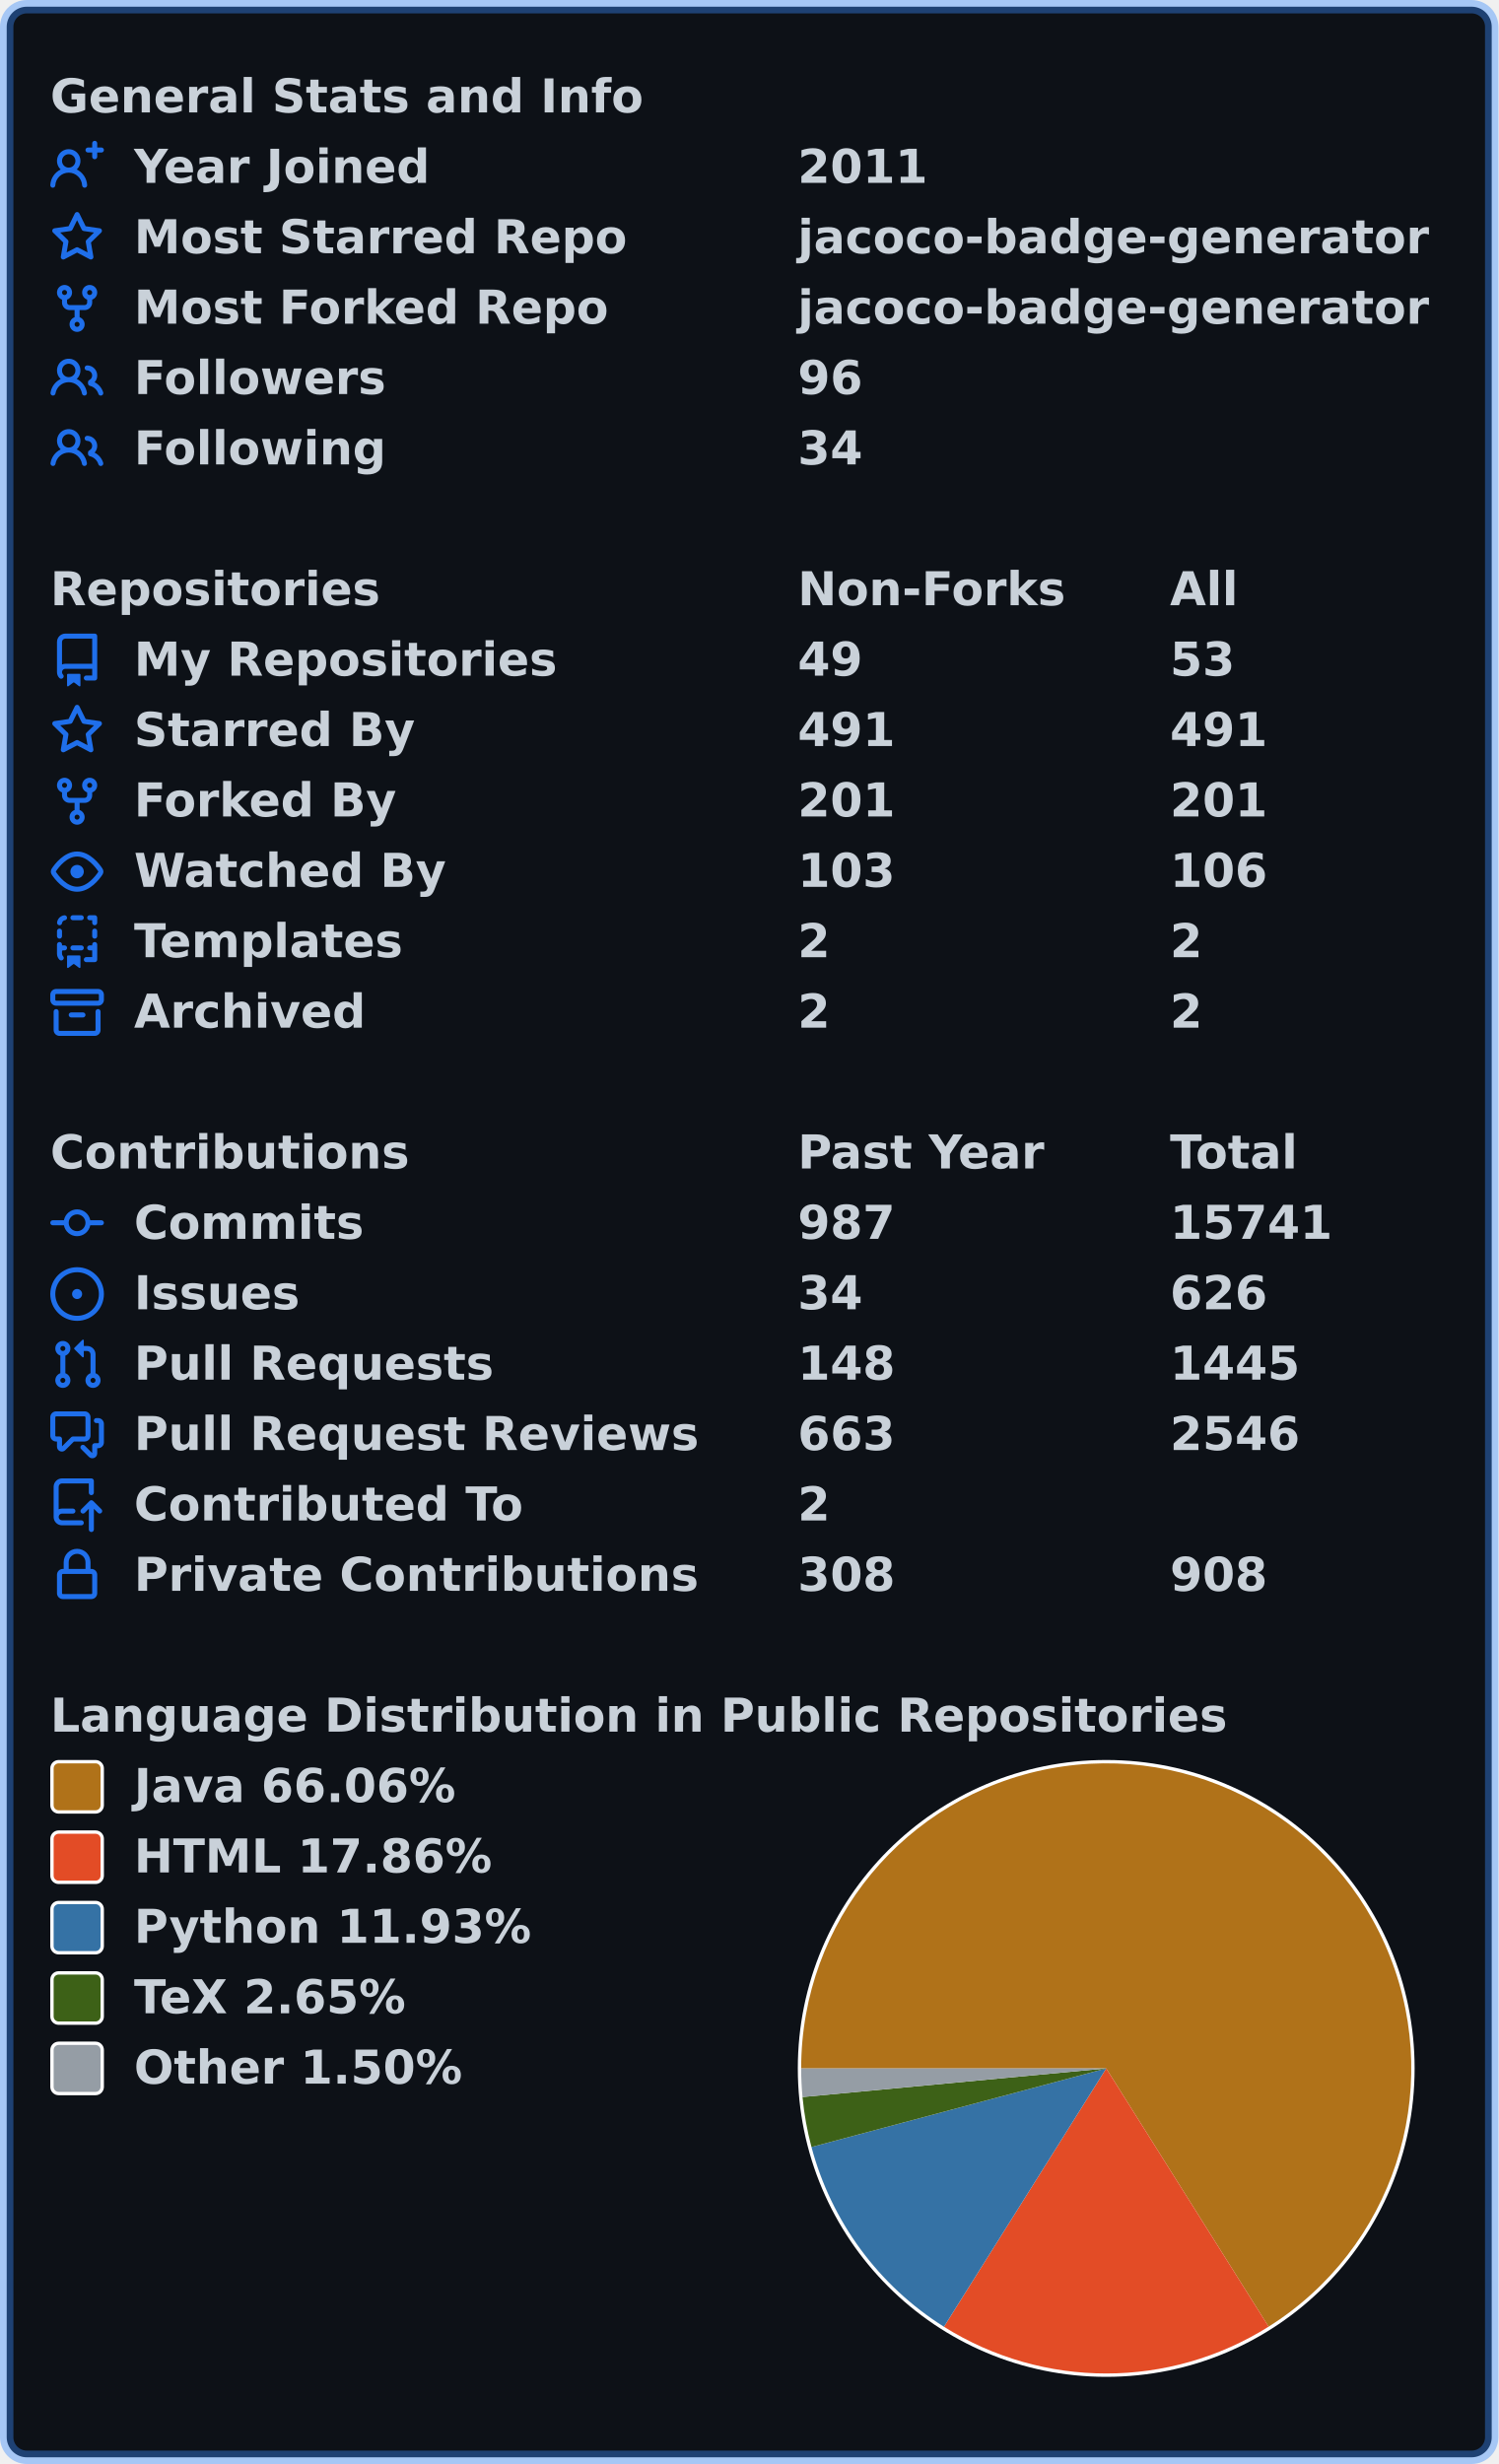
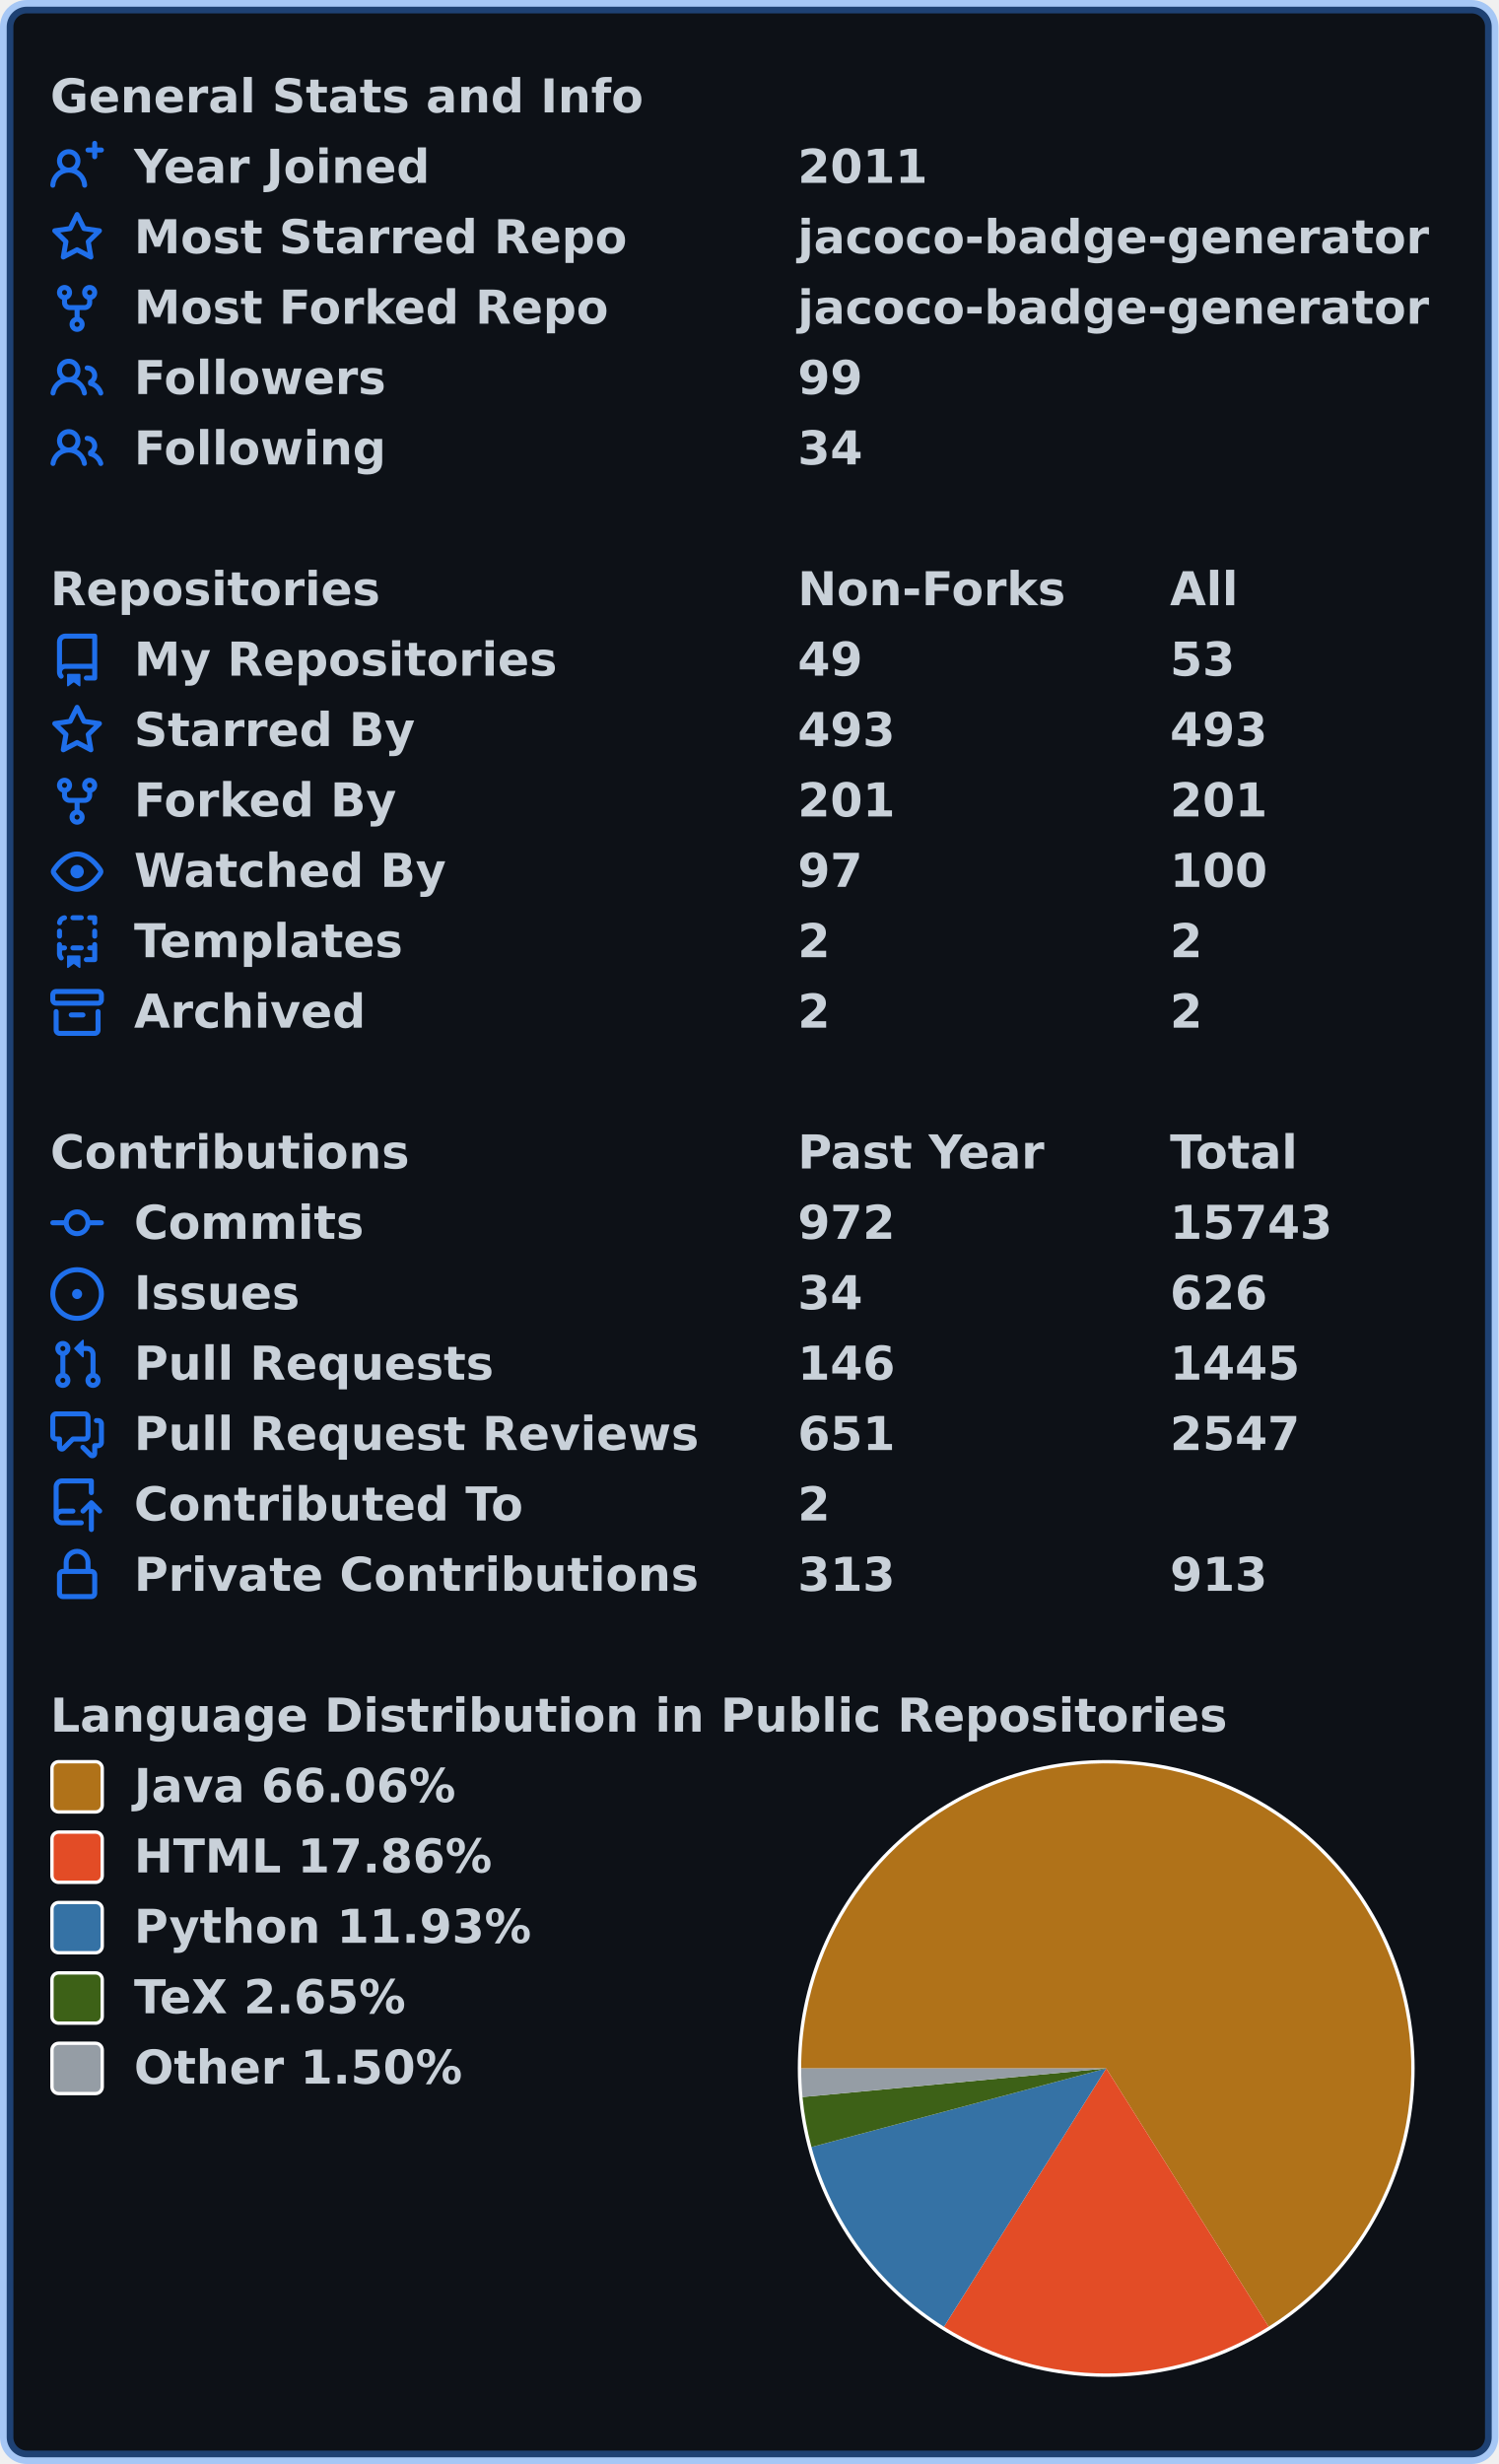
<svg xmlns="http://www.w3.org/2000/svg" width="447" height="735" viewBox="0 0 447 735" lang="en" xml:lang="en">
  <rect x="2" y="2" stroke-width="4" rx="6" width="443" height="731" stroke="rgba(56,139,253,0.4)" fill="#0d1117" />
  <g font-weight="600" font-size="110pt" font-family="Verdana,Geneva,DejaVu Sans,sans-serif" text-rendering="geometricPrecision">
    <g transform="translate(0, 21)" fill="#c9d1d9">
      <g transform="translate(15, 0)">
        <g transform="scale(0.095)">
          <text x="0" y="132" textLength="1851" lengthAdjust="spacingAndGlyphs">General Stats and Info</text>
        </g>
      </g>
      <g transform="translate(15, 21)">
        <path fill="#1f6feb" fill-rule="evenodd" d="M13.25 0a.75.75 0 01.75.75V2h1.25a.75.75 0 010 1.5H14v1.25a.75.75 0 01-1.5 0V3.5h-1.25a.75.75 0 010-1.5h1.25V.75a.75.75 0 01.75-.75zM5.5 4a2 2 0 100 4 2 2 0 000-4zm2.4 4.548a3.5 3.5 0 10-4.799 0 5.527 5.527 0 00-3.1 4.66.75.75 0 101.498.085A4.01 4.01 0 015.5 9.5a4.01 4.01 0 014.001 3.793.75.75 0 101.498-.086 5.527 5.527 0 00-3.1-4.659z" />
        <g transform="scale(0.095)">
          <text lengthAdjust="spacingAndGlyphs" textLength="932" x="263" y="132">Year Joined</text>
          <text lengthAdjust="spacingAndGlyphs" textLength="420" x="2347" y="132">2011</text>
        </g>
      </g>
      <g transform="translate(15, 42)">
        <path fill="#1f6feb" fill-rule="evenodd" d="M8 .25a.75.75 0 01.673.418l1.882 3.815 4.21.612a.75.75 0 01.416 1.279l-3.046 2.97.719 4.192a.75.75 0 01-1.088.791L8 12.347l-3.766 1.98a.75.75 0 01-1.088-.79l.72-4.194L.818 6.374a.75.75 0 01.416-1.28l4.21-.611L7.327.668A.75.75 0 018 .25zm0 2.445L6.615 5.5a.75.75 0 01-.564.41l-3.097.45 2.24 2.184a.75.75 0 01.216.664l-.528 3.084 2.769-1.456a.75.75 0 01.698 0l2.77 1.456-.53-3.084a.75.75 0 01.216-.664l2.24-2.183-3.096-.45a.75.75 0 01-.564-.41L8 2.694v.001z" />
        <g transform="scale(0.095)">
          <text lengthAdjust="spacingAndGlyphs" textLength="1532" x="263" y="132">Most Starred Repo</text>
          <text lengthAdjust="spacingAndGlyphs" textLength="1986" x="2347" y="132">jacoco-badge-generator</text>
        </g>
      </g>
      <g transform="translate(15, 63)">
        <path fill="#1f6feb" fill-rule="evenodd" d="M5 3.25a.75.75 0 11-1.5 0 .75.75 0 011.5 0zm0 2.122a2.25 2.25 0 10-1.5 0v.878A2.25 2.25 0 005.75 8.5h1.5v2.128a2.251 2.251 0 101.5 0V8.5h1.5a2.25 2.25 0 002.25-2.25v-.878a2.25 2.25 0 10-1.5 0v.878a.75.75 0 01-.75.75h-4.5A.75.75 0 015 6.25v-.878zm3.75 7.378a.75.75 0 11-1.5 0 .75.75 0 011.5 0zm3-8.75a.75.75 0 100-1.5.75.75 0 000 1.5z" />
        <g transform="scale(0.095)">
          <text lengthAdjust="spacingAndGlyphs" textLength="1485" x="263" y="132">Most Forked Repo</text>
          <text lengthAdjust="spacingAndGlyphs" textLength="1986" x="2347" y="132">jacoco-badge-generator</text>
        </g>
      </g>
      <g transform="translate(15, 84)">
        <path fill="#1f6feb" fill-rule="evenodd" d="M5.5 3.5a2 2 0 100 4 2 2 0 000-4zM2 5.5a3.5 3.5 0 115.898 2.549 5.507 5.507 0 013.034 4.084.75.75 0 11-1.482.235 4.001 4.001 0 00-7.9 0 .75.75 0 01-1.482-.236A5.507 5.507 0 013.102 8.05 3.49 3.49 0 012 5.5zM11 4a.75.75 0 100 1.5 1.5 1.5 0 01.666 2.844.75.75 0 00-.416.672v.352a.75.75 0 00.574.73c1.2.289 2.162 1.2 2.522 2.372a.75.75 0 101.434-.44 5.01 5.01 0 00-2.56-3.012A3 3 0 0011 4z" />
        <g transform="scale(0.095)">
          <text lengthAdjust="spacingAndGlyphs" textLength="778" x="263" y="132">Followers</text>
-           <text lengthAdjust="spacingAndGlyphs" textLength="210" x="2347" y="132">96</text>
+           <text lengthAdjust="spacingAndGlyphs" textLength="210" x="2347" y="132">99</text>
        </g>
      </g>
      <g transform="translate(15, 105)">
        <path fill="#1f6feb" fill-rule="evenodd" d="M5.5 3.5a2 2 0 100 4 2 2 0 000-4zM2 5.5a3.5 3.5 0 115.898 2.549 5.507 5.507 0 013.034 4.084.75.75 0 11-1.482.235 4.001 4.001 0 00-7.9 0 .75.75 0 01-1.482-.236A5.507 5.507 0 013.102 8.05 3.49 3.49 0 012 5.5zM11 4a.75.75 0 100 1.5 1.5 1.5 0 01.666 2.844.75.75 0 00-.416.672v.352a.75.75 0 00.574.73c1.2.289 2.162 1.2 2.522 2.372a.75.75 0 101.434-.44 5.01 5.01 0 00-2.56-3.012A3 3 0 0011 4z" />
        <g transform="scale(0.095)">
          <text lengthAdjust="spacingAndGlyphs" textLength="780" x="263" y="132">Following</text>
          <text lengthAdjust="spacingAndGlyphs" textLength="210" x="2347" y="132">34</text>
        </g>
      </g>
    </g>
    <g transform="translate(0, 168)" fill="#c9d1d9">
      <g transform="translate(15, 0)">
        <g transform="scale(0.095)">
          <text x="0" y="132" textLength="1020" lengthAdjust="spacingAndGlyphs">Repositories</text>
          <text x="2347" y="132" textLength="832" lengthAdjust="spacingAndGlyphs">Non-Forks</text>
          <text x="3516" y="132" textLength="206" lengthAdjust="spacingAndGlyphs">All</text>
        </g>
      </g>
      <g transform="translate(15, 21)">
        <path fill="#1f6feb" fill-rule="evenodd" d="M2 2.5A2.5 2.5 0 014.5 0h8.75a.75.75 0 01.75.75v12.5a.75.75 0 01-.75.75h-2.5a.75.75 0 110-1.5h1.75v-2h-8a1 1 0 00-.714 1.7.75.75 0 01-1.072 1.05A2.495 2.495 0 012 11.5v-9zm10.5-1V9h-8c-.356 0-.694.074-1 .208V2.5a1 1 0 011-1h8zM5 12.25v3.25a.25.25 0 00.4.2l1.45-1.087a.25.25 0 01.3 0L8.6 15.7a.25.25 0 00.4-.2v-3.25a.25.25 0 00-.25-.25h-3.5a.25.25 0 00-.25.25z" />
        <g transform="scale(0.095)">
          <text lengthAdjust="spacingAndGlyphs" textLength="1312" x="263" y="132">My Repositories</text>
          <text lengthAdjust="spacingAndGlyphs" textLength="210" x="2347" y="132">49</text>
          <text lengthAdjust="spacingAndGlyphs" textLength="210" x="3516" y="132">53</text>
        </g>
      </g>
      <g transform="translate(15, 42)">
        <path fill="#1f6feb" fill-rule="evenodd" d="M8 .25a.75.75 0 01.673.418l1.882 3.815 4.21.612a.75.75 0 01.416 1.279l-3.046 2.97.719 4.192a.75.75 0 01-1.088.791L8 12.347l-3.766 1.98a.75.75 0 01-1.088-.79l.72-4.194L.818 6.374a.75.75 0 01.416-1.28l4.21-.611L7.327.668A.75.75 0 018 .25zm0 2.445L6.615 5.5a.75.75 0 01-.564.41l-3.097.45 2.24 2.184a.75.75 0 01.216.664l-.528 3.084 2.769-1.456a.75.75 0 01.698 0l2.77 1.456-.53-3.084a.75.75 0 01.216-.664l2.24-2.183-3.096-.45a.75.75 0 01-.564-.41L8 2.694v.001z" />
        <g transform="scale(0.095)">
          <text lengthAdjust="spacingAndGlyphs" textLength="874" x="263" y="132">Starred By</text>
-           <text lengthAdjust="spacingAndGlyphs" textLength="315" x="2347" y="132">491</text>
-           <text lengthAdjust="spacingAndGlyphs" textLength="315" x="3516" y="132">491</text>
+           <text lengthAdjust="spacingAndGlyphs" textLength="315" x="2347" y="132">493</text>
+           <text lengthAdjust="spacingAndGlyphs" textLength="315" x="3516" y="132">493</text>
        </g>
      </g>
      <g transform="translate(15, 63)">
        <path fill="#1f6feb" fill-rule="evenodd" d="M5 3.25a.75.75 0 11-1.5 0 .75.75 0 011.5 0zm0 2.122a2.25 2.25 0 10-1.5 0v.878A2.25 2.25 0 005.75 8.5h1.5v2.128a2.251 2.251 0 101.5 0V8.5h1.5a2.25 2.25 0 002.25-2.25v-.878a2.25 2.25 0 10-1.5 0v.878a.75.75 0 01-.75.75h-4.5A.75.75 0 015 6.25v-.878zm3.75 7.378a.75.75 0 11-1.5 0 .75.75 0 011.5 0zm3-8.75a.75.75 0 100-1.5.75.75 0 000 1.5z" />
        <g transform="scale(0.095)">
          <text lengthAdjust="spacingAndGlyphs" textLength="828" x="263" y="132">Forked By</text>
          <text lengthAdjust="spacingAndGlyphs" textLength="315" x="2347" y="132">201</text>
          <text lengthAdjust="spacingAndGlyphs" textLength="315" x="3516" y="132">201</text>
        </g>
      </g>
      <g transform="translate(15, 84)">
        <path fill="#1f6feb" fill-rule="evenodd" d="M1.679 7.932c.412-.621 1.242-1.75 2.366-2.717C5.175 4.242 6.527 3.5 8 3.5c1.473 0 2.824.742 3.955 1.715 1.124.967 1.954 2.096 2.366 2.717a.119.119 0 010 .136c-.412.621-1.242 1.75-2.366 2.717C10.825 11.758 9.473 12.5 8 12.5c-1.473 0-2.824-.742-3.955-1.715C2.92 9.818 2.09 8.69 1.679 8.068a.119.119 0 010-.136zM8 2c-1.981 0-3.67.992-4.933 2.078C1.797 5.169.88 6.423.43 7.1a1.619 1.619 0 000 1.798c.45.678 1.367 1.932 2.637 3.024C4.329 13.008 6.019 14 8 14c1.981 0 3.67-.992 4.933-2.078 1.27-1.091 2.187-2.345 2.637-3.023a1.619 1.619 0 000-1.798c-.45-.678-1.367-1.932-2.637-3.023C11.671 2.992 9.981 2 8 2zm0 8a2 2 0 100-4 2 2 0 000 4z" />
        <g transform="scale(0.095)">
          <text lengthAdjust="spacingAndGlyphs" textLength="993" x="263" y="132">Watched By</text>
-           <text lengthAdjust="spacingAndGlyphs" textLength="315" x="2347" y="132">103</text>
-           <text lengthAdjust="spacingAndGlyphs" textLength="315" x="3516" y="132">106</text>
+           <text lengthAdjust="spacingAndGlyphs" textLength="210" x="2347" y="132">97</text>
+           <text lengthAdjust="spacingAndGlyphs" textLength="315" x="3516" y="132">100</text>
        </g>
      </g>
      <g transform="translate(15, 105)">
        <path fill="#1f6feb" fill-rule="evenodd" d="M6 .75A.75.75 0 016.75 0h2.5a.75.75 0 010 1.5h-2.5A.75.75 0 016 .75zm5 0a.75.75 0 01.75-.75h1.5a.75.75 0 01.75.75v1.5a.75.75 0 01-1.5 0V1.5h-.75A.75.75 0 0111 .75zM4.992.662a.75.75 0 01-.636.848c-.436.063-.783.41-.846.846a.75.75 0 01-1.485-.212A2.501 2.501 0 014.144.025a.75.75 0 01.848.637zM2.75 4a.75.75 0 01.75.75v1.5a.75.75 0 01-1.5 0v-1.5A.75.75 0 012.75 4zm10.5 0a.75.75 0 01.75.75v1.5a.75.75 0 01-1.5 0v-1.5a.75.75 0 01.75-.75zM2.75 8a.75.75 0 01.75.75v.268A1.72 1.72 0 013.75 9h.5a.75.75 0 010 1.5h-.5a.25.25 0 00-.25.25v.75c0 .28.114.532.3.714a.75.75 0 01-1.05 1.072A2.495 2.495 0 012 11.5V8.75A.75.75 0 012.75 8zm10.5 0a.75.75 0 01.75.75v4.5a.75.75 0 01-.75.75h-2.5a.75.75 0 010-1.5h1.75v-2h-.75a.75.75 0 010-1.5h.75v-.25a.75.75 0 01.75-.75zM6 9.75A.75.75 0 016.75 9h2.5a.75.75 0 010 1.5h-2.5A.75.75 0 016 9.75zm-1 2.5v3.25a.25.25 0 00.4.2l1.45-1.087a.25.25 0 01.3 0L8.6 15.7a.25.25 0 00.4-.2v-3.25a.25.25 0 00-.25-.25h-3.5a.25.25 0 00-.25.25z" />
        <g transform="scale(0.095)">
          <text lengthAdjust="spacingAndGlyphs" textLength="868" x="263" y="132">Templates</text>
          <text lengthAdjust="spacingAndGlyphs" textLength="105" x="2347" y="132">2</text>
          <text lengthAdjust="spacingAndGlyphs" textLength="105" x="3516" y="132">2</text>
        </g>
      </g>
      <g transform="translate(15, 126)">
        <path fill="#1f6feb" fill-rule="evenodd" d="M1.75 2.5a.25.25 0 00-.25.25v1.5c0 .138.112.25.25.25h12.5a.25.25 0 00.25-.25v-1.5a.25.25 0 00-.25-.25H1.75zM0 2.75C0 1.784.784 1 1.75 1h12.5c.966 0 1.75.784 1.75 1.75v1.5A1.75 1.75 0 0114.25 6H1.75A1.75 1.75 0 010 4.25v-1.5zM1.75 7a.75.75 0 01.75.75v5.5c0 .138.112.25.25.25h10.5a.25.25 0 00.25-.25v-5.5a.75.75 0 111.5 0v5.5A1.75 1.75 0 0113.25 15H2.75A1.75 1.75 0 011 13.25v-5.5A.75.75 0 011.75 7zm4.5 1a.75.75 0 000 1.5h3.5a.75.75 0 100-1.5h-3.5z" />
        <g transform="scale(0.095)">
          <text lengthAdjust="spacingAndGlyphs" textLength="726" x="263" y="132">Archived</text>
          <text lengthAdjust="spacingAndGlyphs" textLength="105" x="2347" y="132">2</text>
          <text lengthAdjust="spacingAndGlyphs" textLength="105" x="3516" y="132">2</text>
        </g>
      </g>
    </g>
    <g transform="translate(0, 336)" fill="#c9d1d9">
      <g transform="translate(15, 0)">
        <g transform="scale(0.095)">
          <text x="0" y="132" textLength="1112" lengthAdjust="spacingAndGlyphs">Contributions</text>
          <text x="2347" y="132" textLength="774" lengthAdjust="spacingAndGlyphs">Past Year</text>
          <text x="3516" y="132" textLength="414" lengthAdjust="spacingAndGlyphs">Total</text>
        </g>
      </g>
      <g transform="translate(15, 21)">
        <path fill="#1f6feb" fill-rule="evenodd" d="M10.5 7.75a2.5 2.5 0 11-5 0 2.5 2.5 0 015 0zm1.43.75a4.002 4.002 0 01-7.86 0H.75a.75.75 0 110-1.5h3.32a4.001 4.001 0 017.86 0h3.32a.75.75 0 110 1.5h-3.32z" />
        <g transform="scale(0.095)">
          <text lengthAdjust="spacingAndGlyphs" textLength="734" x="263" y="132">Commits</text>
-           <text lengthAdjust="spacingAndGlyphs" textLength="315" x="2347" y="132">987</text>
-           <text lengthAdjust="spacingAndGlyphs" textLength="525" x="3516" y="132">15741</text>
+           <text lengthAdjust="spacingAndGlyphs" textLength="315" x="2347" y="132">972</text>
+           <text lengthAdjust="spacingAndGlyphs" textLength="525" x="3516" y="132">15743</text>
        </g>
      </g>
      <g transform="translate(15, 42)">
        <path fill="#1f6feb" d="M8 9.5a1.5 1.5 0 100-3 1.5 1.5 0 000 3z" />
        <path fill="#1f6feb" fill-rule="evenodd" d="M8 0a8 8 0 100 16A8 8 0 008 0zM1.5 8a6.5 6.5 0 1113 0 6.5 6.5 0 01-13 0z" />
        <g transform="scale(0.095)">
          <text lengthAdjust="spacingAndGlyphs" textLength="512" x="263" y="132">Issues</text>
          <text lengthAdjust="spacingAndGlyphs" textLength="210" x="2347" y="132">34</text>
          <text lengthAdjust="spacingAndGlyphs" textLength="315" x="3516" y="132">626</text>
        </g>
      </g>
      <g transform="translate(15, 63)">
        <path fill="#1f6feb" fill-rule="evenodd" d="M7.177 3.073L9.573.677A.25.25 0 0110 .854v4.792a.25.25 0 01-.427.177L7.177 3.427a.25.25 0 010-.354zM3.75 2.5a.75.75 0 100 1.5.75.75 0 000-1.5zm-2.25.75a2.25 2.25 0 113 2.122v5.256a2.251 2.251 0 11-1.5 0V5.372A2.25 2.25 0 011.5 3.25zM11 2.5h-1V4h1a1 1 0 011 1v5.628a2.251 2.251 0 101.5 0V5A2.5 2.5 0 0011 2.5zm1 10.25a.75.75 0 111.5 0 .75.75 0 01-1.5 0zM3.75 12a.75.75 0 100 1.5.75.75 0 000-1.5z" />
        <g transform="scale(0.095)">
          <text lengthAdjust="spacingAndGlyphs" textLength="1113" x="263" y="132">Pull Requests</text>
-           <text lengthAdjust="spacingAndGlyphs" textLength="315" x="2347" y="132">148</text>
+           <text lengthAdjust="spacingAndGlyphs" textLength="315" x="2347" y="132">146</text>
          <text lengthAdjust="spacingAndGlyphs" textLength="420" x="3516" y="132">1445</text>
        </g>
      </g>
      <g transform="translate(15, 84)">
        <path fill="#1f6feb" fill-rule="evenodd" d="M1.5 2.75a.25.25 0 01.25-.25h8.5a.25.25 0 01.25.25v5.5a.25.25 0 01-.25.25h-3.5a.75.75 0 00-.53.22L3.5 11.44V9.25a.75.75 0 00-.75-.75h-1a.25.25 0 01-.25-.25v-5.5zM1.75 1A1.75 1.75 0 000 2.75v5.5C0 9.216.784 10 1.75 10H2v1.543a1.457 1.457 0 002.487 1.03L7.061 10h3.189A1.75 1.75 0 0012 8.25v-5.5A1.75 1.75 0 0010.25 1h-8.5zM14.5 4.75a.25.25 0 00-.25-.25h-.5a.75.75 0 110-1.5h.5c.966 0 1.75.784 1.75 1.75v5.5A1.75 1.75 0 0114.25 12H14v1.543a1.457 1.457 0 01-2.487 1.03L9.22 12.28a.75.75 0 111.06-1.06l2.22 2.22v-2.19a.75.75 0 01.75-.75h1a.25.25 0 00.25-.25v-5.5z" />
        <g transform="scale(0.095)">
          <text lengthAdjust="spacingAndGlyphs" textLength="1762" x="263" y="132">Pull Request Reviews</text>
-           <text lengthAdjust="spacingAndGlyphs" textLength="315" x="2347" y="132">663</text>
-           <text lengthAdjust="spacingAndGlyphs" textLength="420" x="3516" y="132">2546</text>
+           <text lengthAdjust="spacingAndGlyphs" textLength="315" x="2347" y="132">651</text>
+           <text lengthAdjust="spacingAndGlyphs" textLength="420" x="3516" y="132">2547</text>
        </g>
      </g>
      <g transform="translate(15, 105)">
        <path fill="#1f6feb" fill-rule="evenodd" d="M1 2.5A2.5 2.5 0 013.5 0h8.75a.75.75 0 01.75.75v3.5a.75.75 0 01-1.5 0V1.5h-8a1 1 0 00-1 1v6.708A2.492 2.492 0 013.5 9h3.25a.75.75 0 010 1.5H3.5a1 1 0 100 2h5.75a.75.75 0 010 1.5H3.5A2.5 2.5 0 011 11.5v-9zm13.23 7.79a.75.75 0 001.06-1.06l-2.505-2.505a.75.75 0 00-1.06 0L9.22 9.229a.75.75 0 001.06 1.061l1.225-1.224v6.184a.75.75 0 001.5 0V9.066l1.224 1.224z" />
        <g transform="scale(0.095)">
          <text lengthAdjust="spacingAndGlyphs" textLength="1234" x="263" y="132">Contributed To</text>
          <text lengthAdjust="spacingAndGlyphs" textLength="105" x="2347" y="132">2</text>
        </g>
      </g>
      <g transform="translate(15, 126)">
        <path fill="#1f6feb" fill-rule="evenodd" d="M4 4v2h-.25A1.75 1.75 0 002 7.75v5.5c0 .966.784 1.75 1.75 1.75h8.5A1.75 1.75 0 0014 13.25v-5.5A1.75 1.75 0 0012.25 6H12V4a4 4 0 10-8 0zm6.5 2V4a2.5 2.5 0 00-5 0v2h5zM12 7.5h.25a.25.25 0 01.25.25v5.5a.25.25 0 01-.25.25h-8.5a.25.25 0 01-.25-.25v-5.5a.25.25 0 01.25-.25H12z" />
        <g transform="scale(0.095)">
          <text lengthAdjust="spacingAndGlyphs" textLength="1742" x="263" y="132">Private Contributions</text>
-           <text lengthAdjust="spacingAndGlyphs" textLength="315" x="2347" y="132">308</text>
-           <text lengthAdjust="spacingAndGlyphs" textLength="315" x="3516" y="132">908</text>
+           <text lengthAdjust="spacingAndGlyphs" textLength="315" x="2347" y="132">313</text>
+           <text lengthAdjust="spacingAndGlyphs" textLength="315" x="3516" y="132">913</text>
        </g>
      </g>
    </g>
    <g transform="translate(0, 504)" fill="#c9d1d9">
      <g transform="translate(15, 0)">
        <g transform="scale(0.095)">
          <text x="0" y="132" textLength="3652" lengthAdjust="spacingAndGlyphs">Language Distribution in Public Repositories</text>
        </g>
      </g>
      <g transform="translate(238, 21)">
        <circle cx="92" cy="92" r="92" fill="#ffffff" />
      </g>
      <g transform="translate(239, 22)">
        <path fill-rule="evenodd" fill="#b07219" d="M 0.0,91 A 91 91 0 1 1 139.446 168.032 L 91,91 Z" />
        <path fill-rule="evenodd" fill="#e34c26" d="M 139.446,168.032 A 91 91 0 0 1 42.595 168.058 L 91,91 Z" />
        <path fill-rule="evenodd" fill="#3572A5" d="M 42.595,168.058 A 91 91 0 0 1 3.072 114.445 L 91,91 Z" />
        <path fill-rule="evenodd" fill="#3D6117" d="M 3.072,114.445 A 91 91 0 0 1 0.401 99.536 L 91,91 Z" />
        <path fill-rule="evenodd" fill="#959da5" d="M 0.401,99.536 A 91 91 0 0 1 0.0 91 L 91,91 Z" />
      </g>
      <g transform="translate(15, 21)">
        <rect x="0.5" y="0.5" rx="2" width="15" height="15" fill="#b07219" stroke-width="1" stroke="#ffffff" />
        <text transform="scale(0.095)" x="263" y="132" textLength="1038" lengthAdjust="spacingAndGlyphs">Java 66.06%</text>
      </g>
      <g transform="translate(15, 42)">
        <rect x="0.5" y="0.5" rx="2" width="15" height="15" fill="#e34c26" stroke-width="1" stroke="#ffffff" />
        <text transform="scale(0.095)" x="263" y="132" textLength="1142" lengthAdjust="spacingAndGlyphs">HTML 17.86%</text>
      </g>
      <g transform="translate(15, 63)">
        <rect x="0.5" y="0.5" rx="2" width="15" height="15" fill="#3572A5" stroke-width="1" stroke="#ffffff" />
        <text transform="scale(0.095)" x="263" y="132" textLength="1254" lengthAdjust="spacingAndGlyphs">Python 11.93%</text>
      </g>
      <g transform="translate(15, 84)">
        <rect x="0.5" y="0.5" rx="2" width="15" height="15" fill="#3D6117" stroke-width="1" stroke="#ffffff" />
        <text transform="scale(0.095)" x="263" y="132" textLength="894" lengthAdjust="spacingAndGlyphs">TeX 2.65%</text>
      </g>
      <g transform="translate(15, 105)">
        <rect x="0.5" y="0.5" rx="2" width="15" height="15" fill="#959da5" stroke-width="1" stroke="#ffffff" />
        <text transform="scale(0.095)" x="263" y="132" textLength="1047" lengthAdjust="spacingAndGlyphs">Other 1.50%</text>
      </g>
    </g>
  </g>
</svg>
